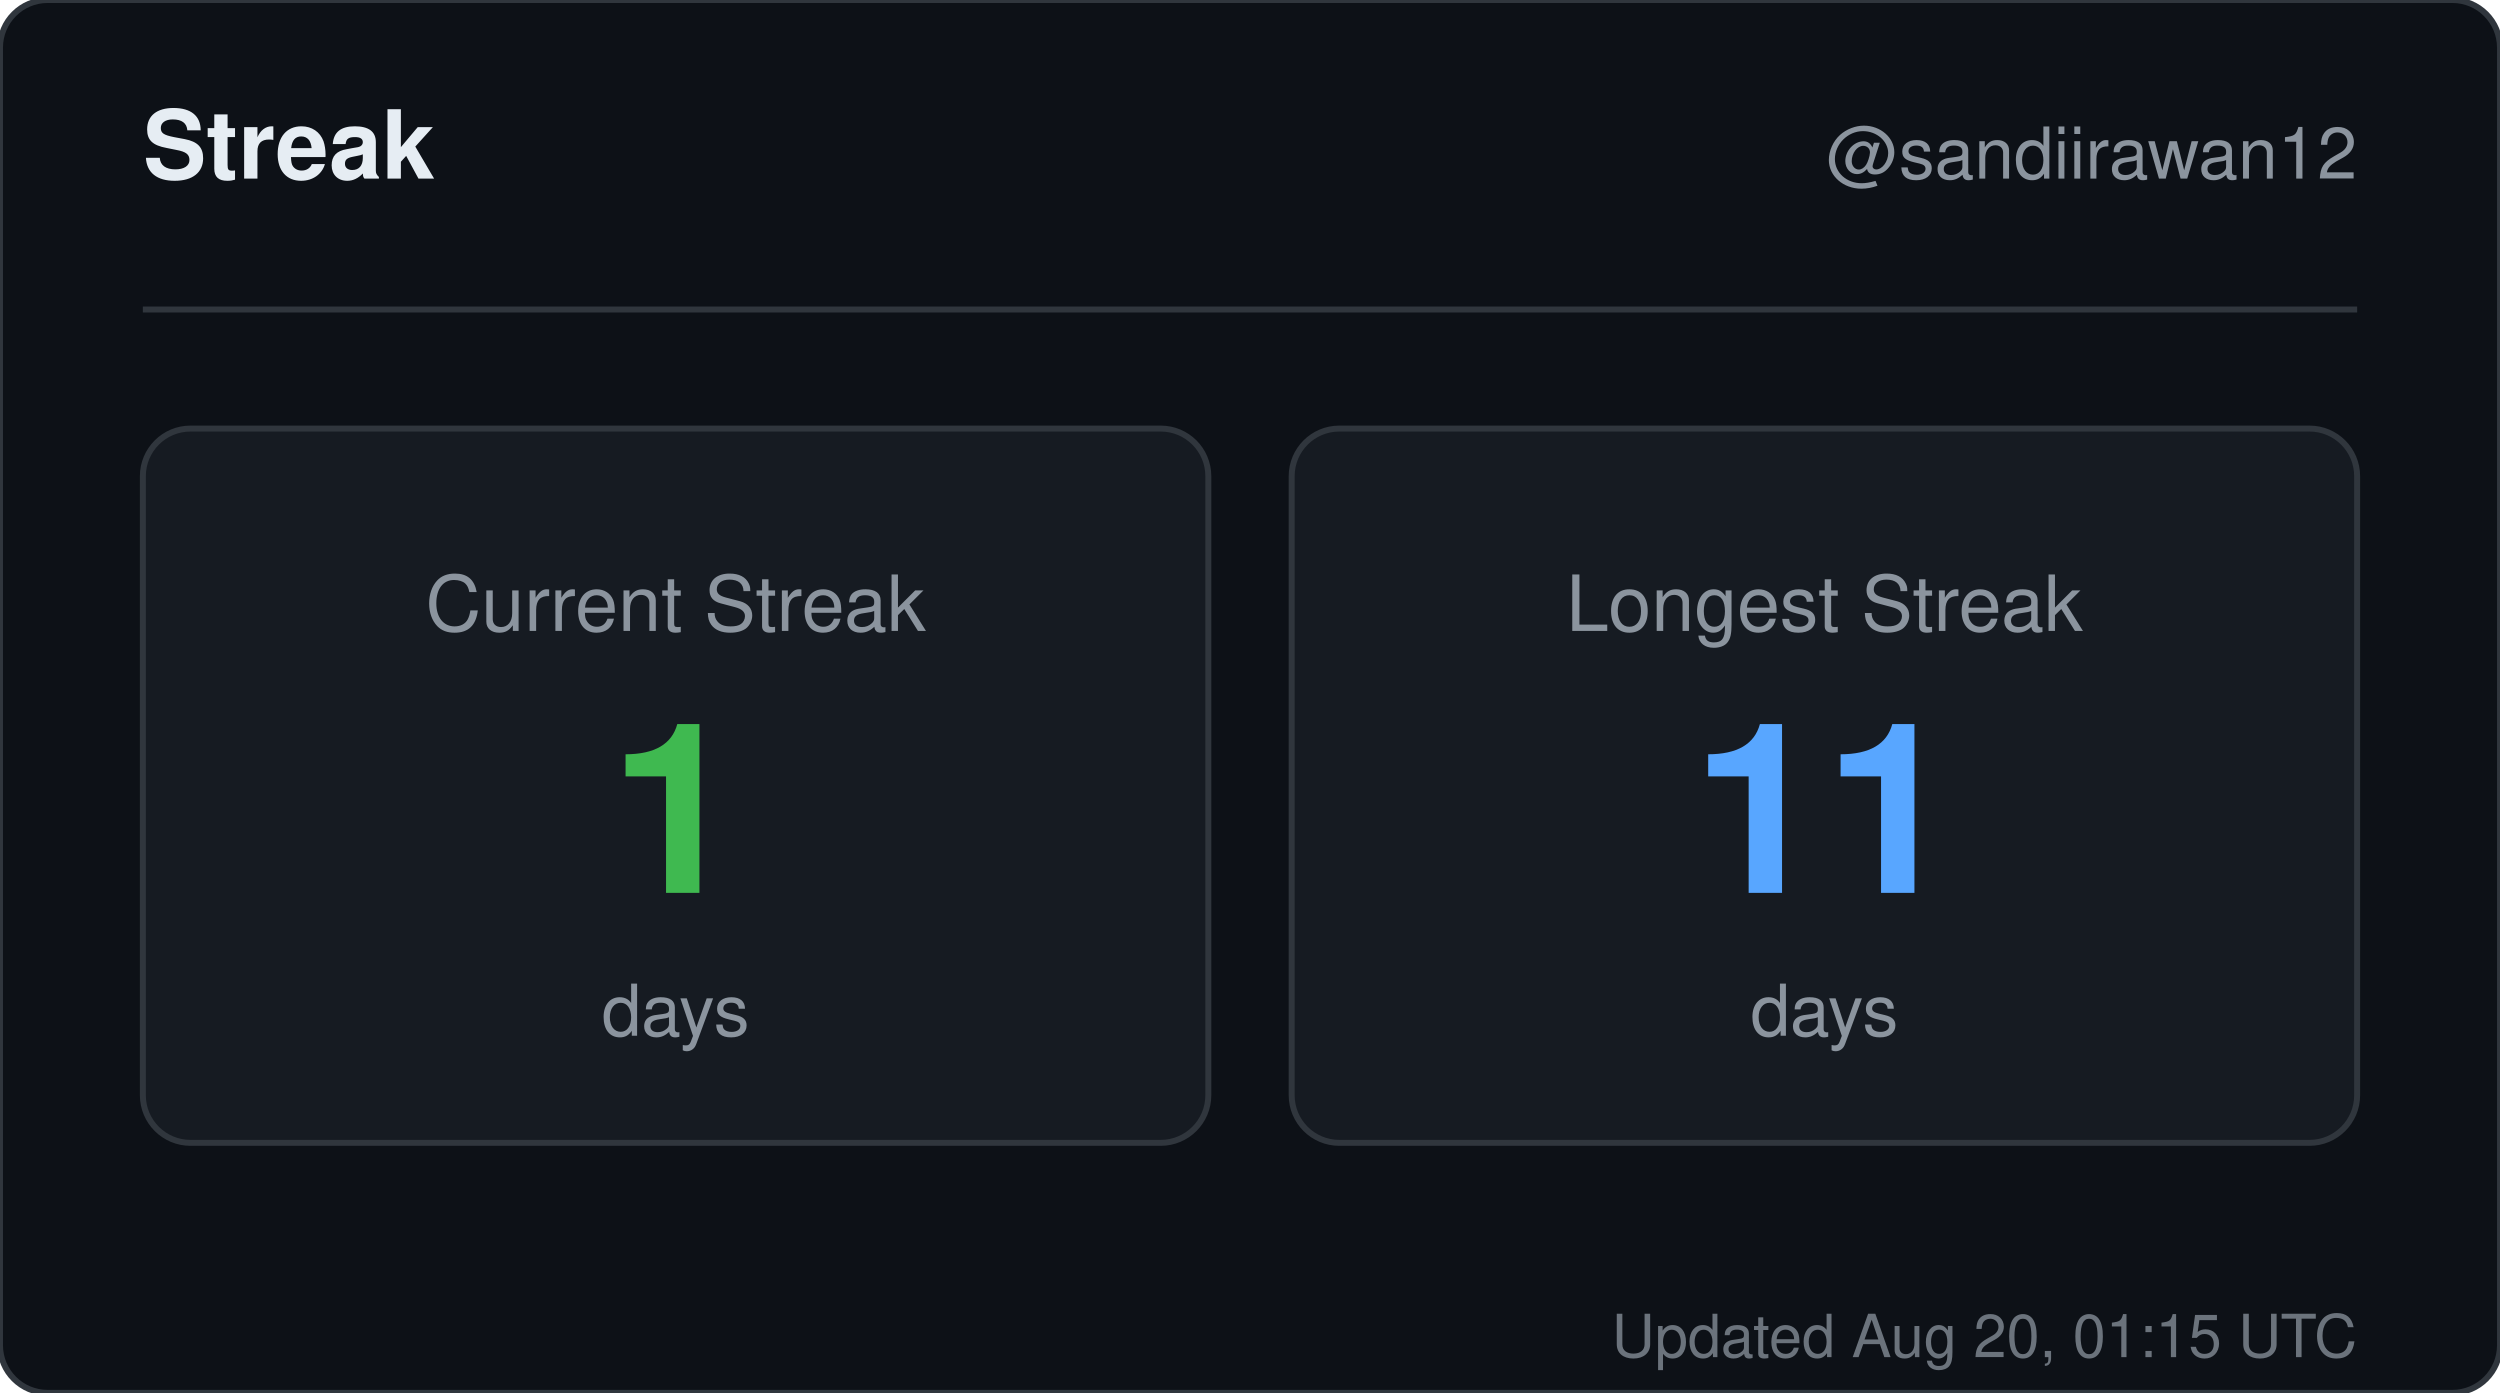
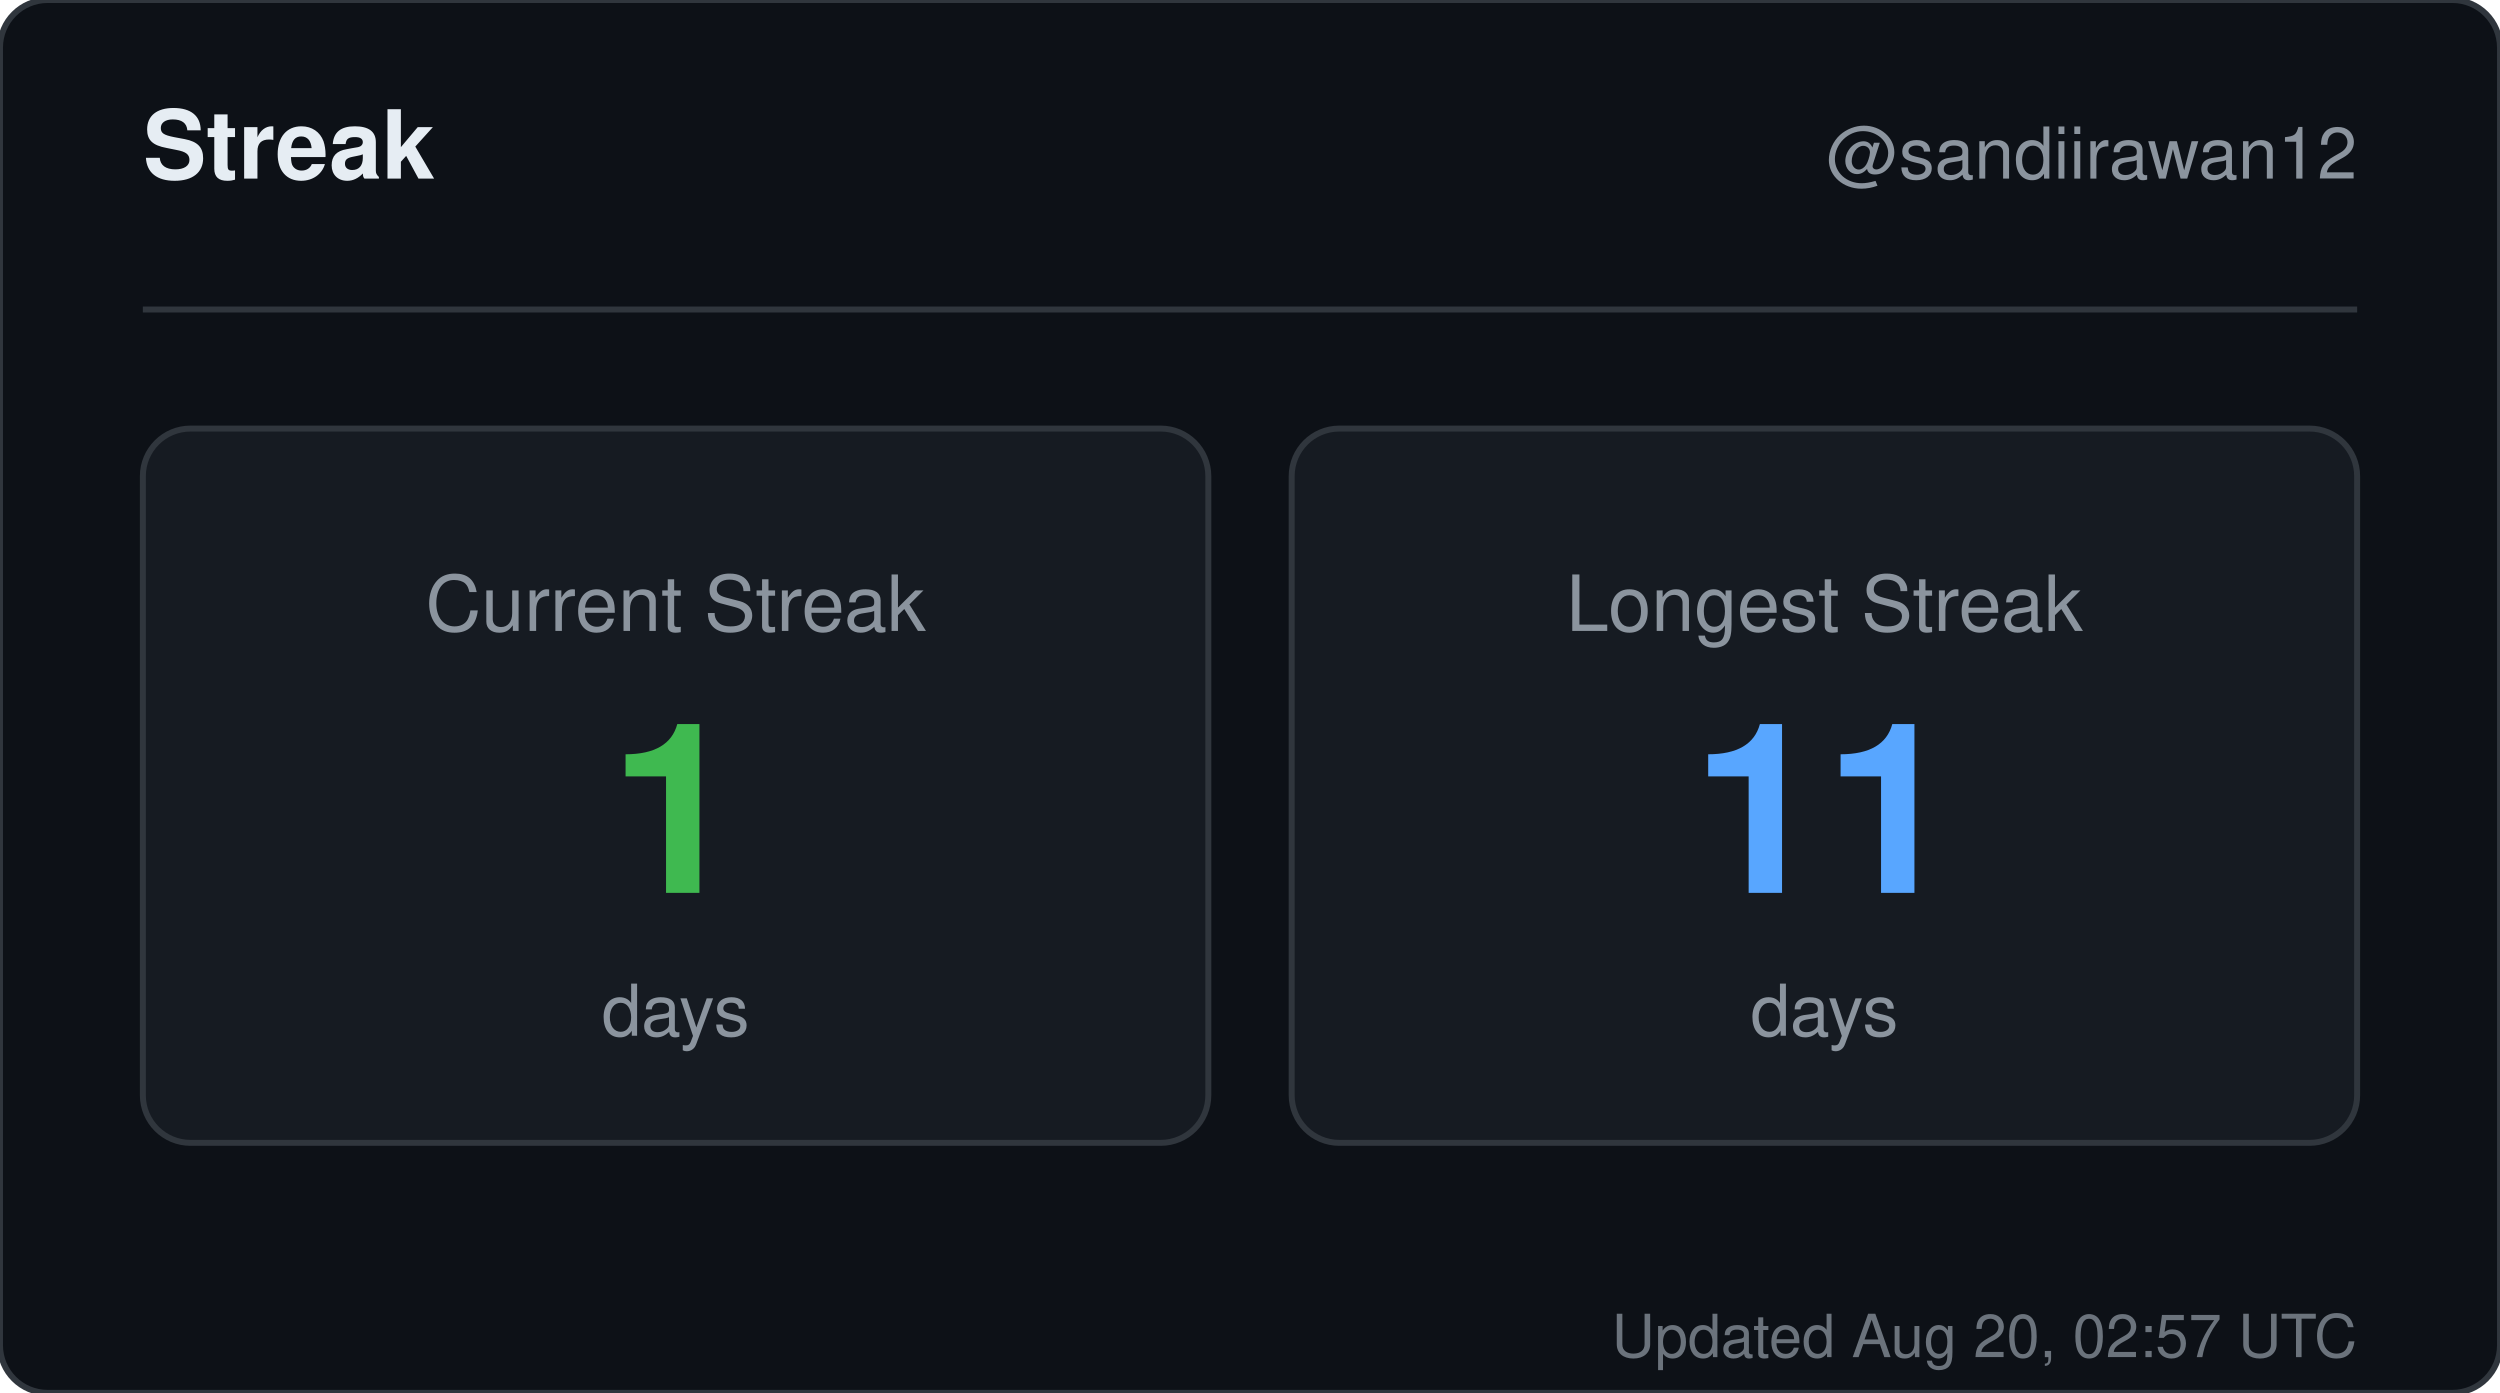
<svg xmlns="http://www.w3.org/2000/svg" width="420" height="234" viewBox="0 0 420 234" role="img" aria-label="Streak for sandiirawan12">
  <rect width="420" height="234" rx="8" fill="#0d1117" stroke="#30363d" />
  <g font-family="-apple-system, BlinkMacSystemFont, Segoe UI, Helvetica, Arial, sans-serif">
    <text x="24" y="30" fill="#e6edf3" font-size="16" font-weight="700">Streak</text>
    <text x="396" y="30" fill="#8b949e" font-size="12" text-anchor="end">@sandiirawan12</text>
    <line x1="24" y1="52" x2="396" y2="52" stroke="#30363d" />
    <rect x="24" y="72" width="179" height="120" rx="8" fill="#161b22" stroke="#30363d" />
    <text x="113.5" y="106" fill="#8b949e" font-size="13" text-anchor="middle">Current Streak</text>
    <text x="113.5" y="150" fill="#3fb950" font-size="40" font-weight="700" text-anchor="middle">1</text>
    <text x="113.5" y="174" fill="#8b949e" font-size="12" text-anchor="middle">days</text>
    <rect x="217" y="72" width="179" height="120" rx="8" fill="#161b22" stroke="#30363d" />
    <text x="306.5" y="106" fill="#8b949e" font-size="13" text-anchor="middle">Longest Streak</text>
    <text x="306.5" y="150" fill="#58a6ff" font-size="40" font-weight="700" text-anchor="middle">11</text>
    <text x="306.5" y="174" fill="#8b949e" font-size="12" text-anchor="middle">days</text>
-     <text x="396" y="228" fill="#8b949e" font-size="10" text-anchor="end" opacity="0.75">Updated Aug 20, 01:15 UTC</text>
+     <text x="396" y="228" fill="#8b949e" font-size="10" text-anchor="end" opacity="0.75">Updated Aug 20, 02:57 UTC</text>
  </g>
</svg>
